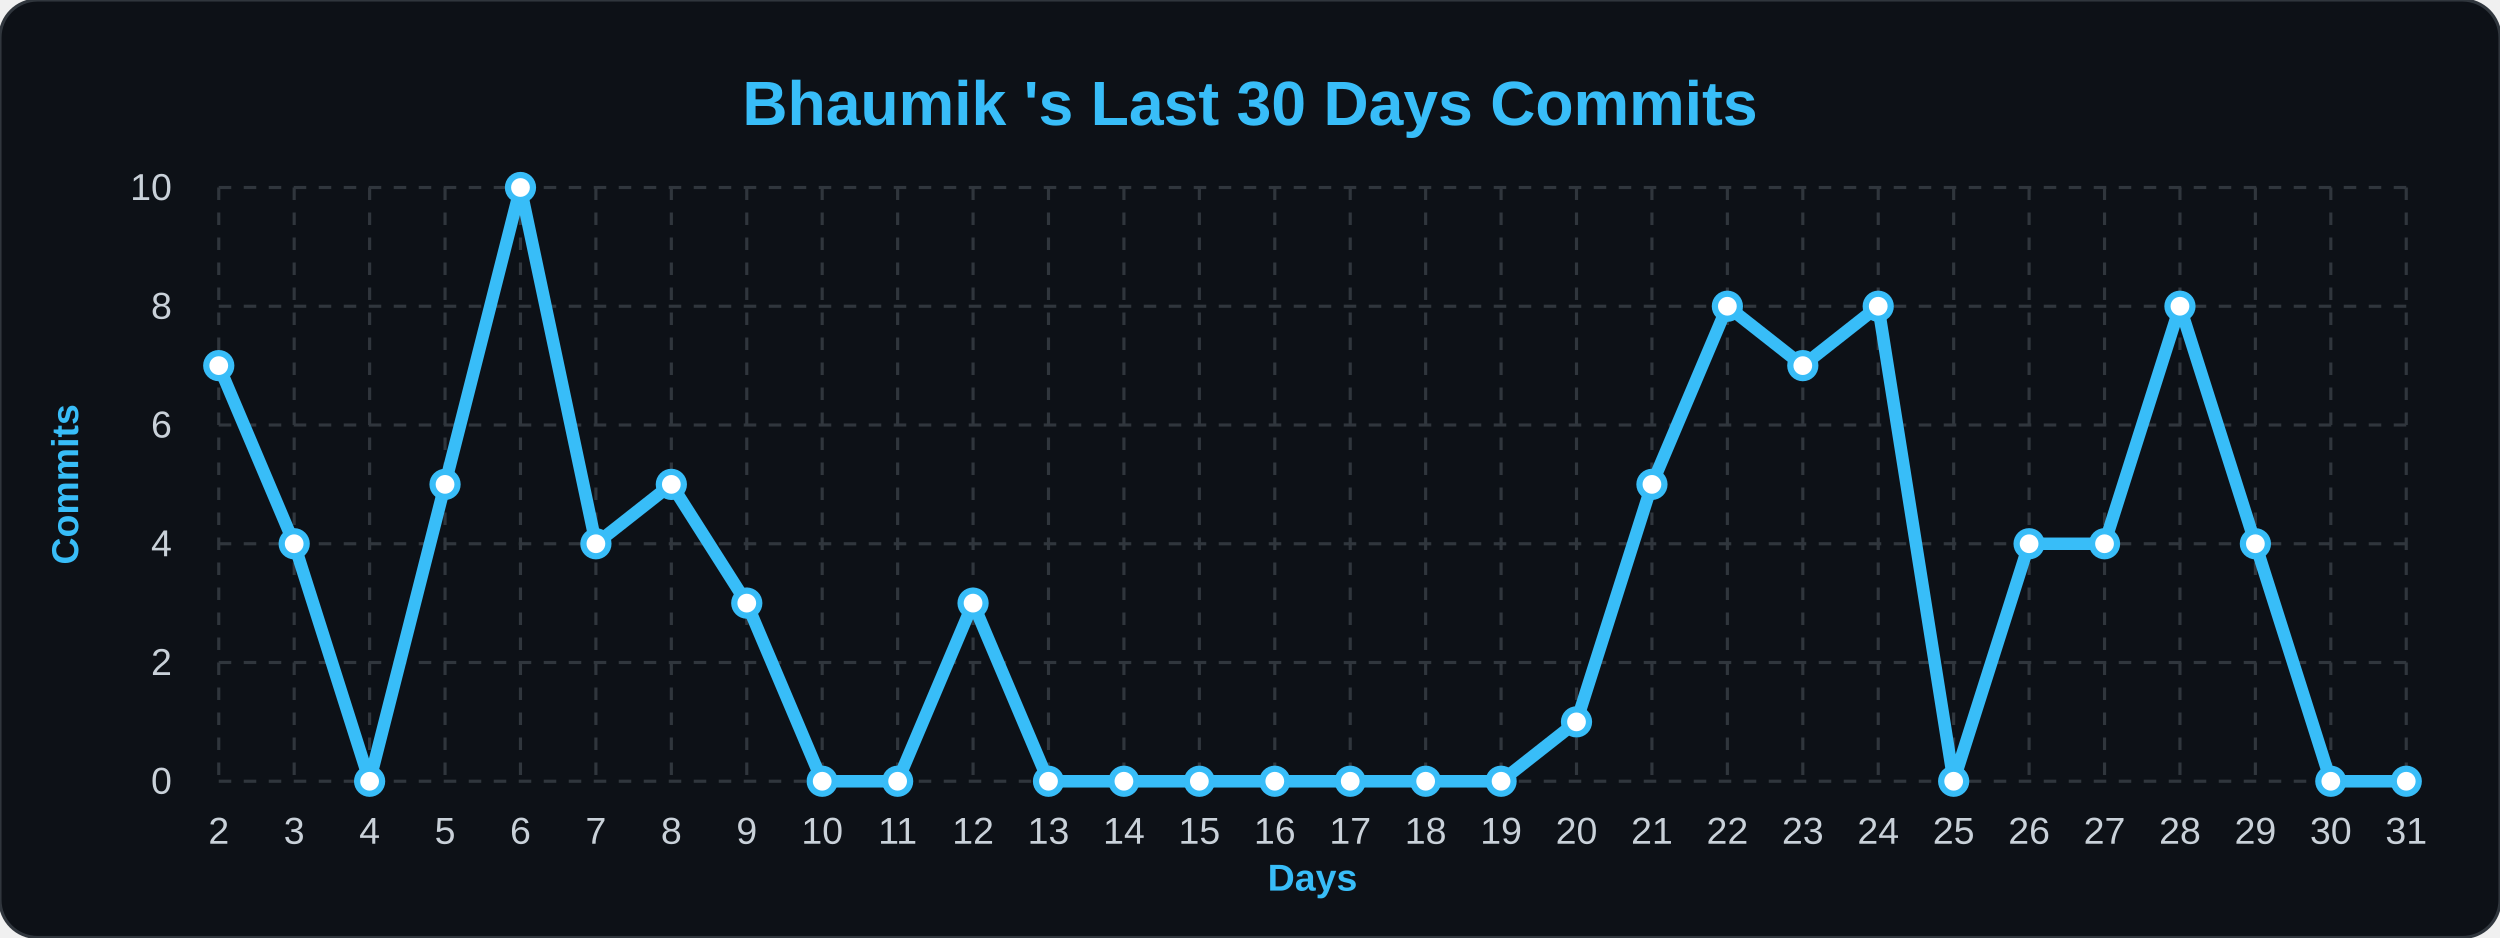
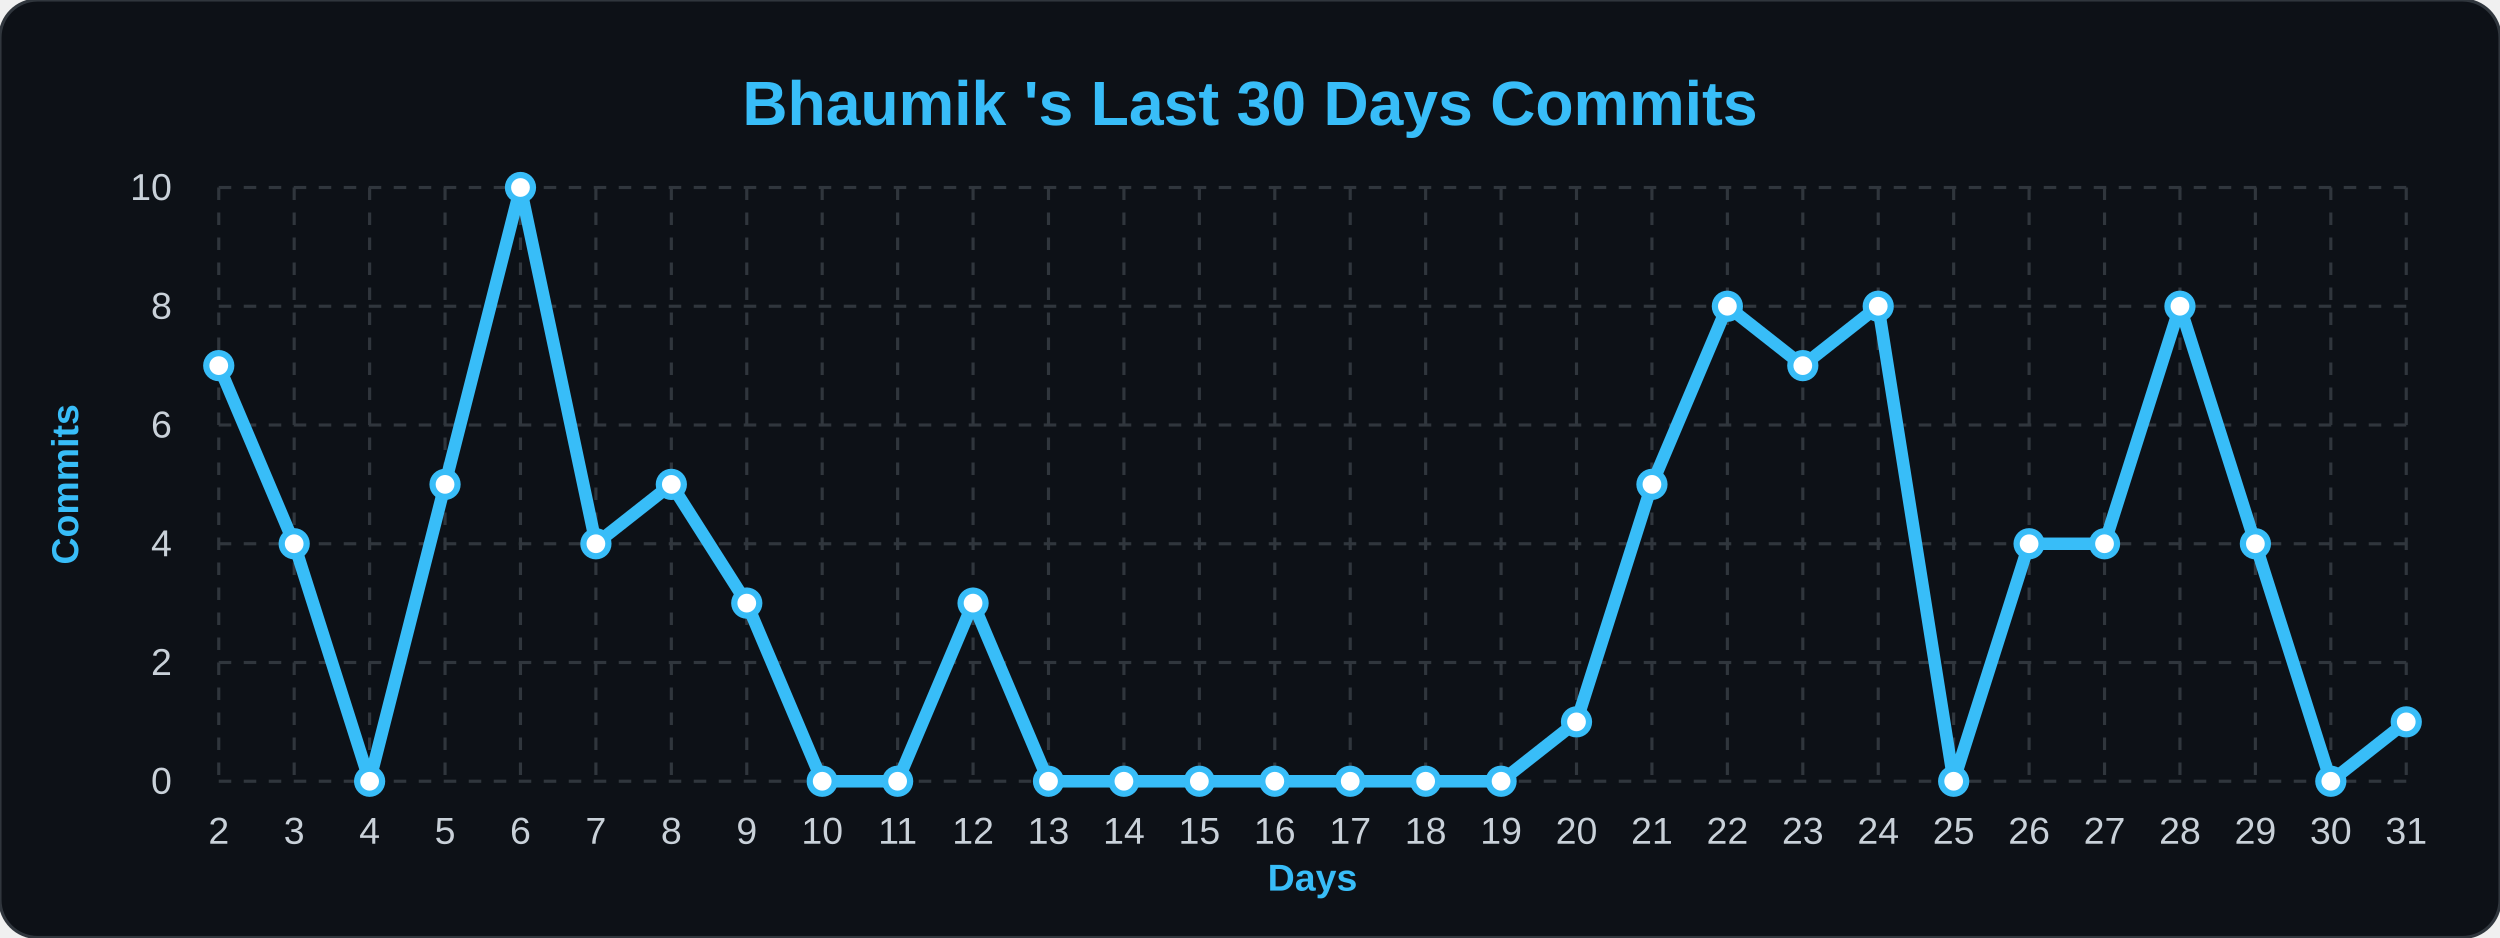
<svg xmlns="http://www.w3.org/2000/svg" width="100%" viewBox="0 0 800 300">
  <style>
        .bg { fill: #0d1117; }
        .title { font: bold 20px 'Segoe UI', Arial, sans-serif; fill: #38bdf8; }
        .axis-label { font: bold 12px 'Segoe UI', Arial, sans-serif; fill: #38bdf8; }
        .tick-label { font: 12px 'Segoe UI', Arial, sans-serif; fill: #c9d1d9; }
        .grid { stroke: #30363d; stroke-width: 1; stroke-dasharray: 4 4; }
        .line { fill: none; stroke: #38bdf8; stroke-width: 4; stroke-linejoin: round; }
        .dot { fill: #ffffff; stroke: #38bdf8; stroke-width: 2; }
    </style>
  <rect width="800" height="300" rx="12" class="bg" stroke="#30363d" stroke-width="1" />
  <text x="400" y="40" class="title" text-anchor="middle">Bhaumik 's Last 30 Days Commits</text>
  <text x="25" y="155" class="axis-label" text-anchor="middle" transform="rotate(-90 25,155)">Commits</text>
  <text x="420" y="285" class="axis-label" text-anchor="middle">Days</text>
  <line x1="70" y1="250.0" x2="770" y2="250.0" class="grid" />
  <text x="55" y="254.0" class="tick-label" text-anchor="end">0</text>
  <line x1="70" y1="212.0" x2="770" y2="212.0" class="grid" />
  <text x="55" y="216.0" class="tick-label" text-anchor="end">2</text>
  <line x1="70" y1="174.0" x2="770" y2="174.0" class="grid" />
  <text x="55" y="178.0" class="tick-label" text-anchor="end">4</text>
  <line x1="70" y1="136.0" x2="770" y2="136.0" class="grid" />
  <text x="55" y="140.0" class="tick-label" text-anchor="end">6</text>
  <line x1="70" y1="98.0" x2="770" y2="98.0" class="grid" />
  <text x="55" y="102.0" class="tick-label" text-anchor="end">8</text>
  <line x1="70" y1="60.0" x2="770" y2="60.0" class="grid" />
  <text x="55" y="64.0" class="tick-label" text-anchor="end">10</text>
  <line x1="70.0" y1="60" x2="70.0" y2="250" class="grid" />
  <text x="70.0" y="270" class="tick-label" text-anchor="middle">2</text>
  <line x1="94.138" y1="60" x2="94.138" y2="250" class="grid" />
  <text x="94.138" y="270" class="tick-label" text-anchor="middle">3</text>
  <line x1="118.276" y1="60" x2="118.276" y2="250" class="grid" />
  <text x="118.276" y="270" class="tick-label" text-anchor="middle">4</text>
  <line x1="142.414" y1="60" x2="142.414" y2="250" class="grid" />
  <text x="142.414" y="270" class="tick-label" text-anchor="middle">5</text>
  <line x1="166.552" y1="60" x2="166.552" y2="250" class="grid" />
  <text x="166.552" y="270" class="tick-label" text-anchor="middle">6</text>
  <line x1="190.69" y1="60" x2="190.69" y2="250" class="grid" />
  <text x="190.69" y="270" class="tick-label" text-anchor="middle">7</text>
  <line x1="214.828" y1="60" x2="214.828" y2="250" class="grid" />
  <text x="214.828" y="270" class="tick-label" text-anchor="middle">8</text>
  <line x1="238.966" y1="60" x2="238.966" y2="250" class="grid" />
  <text x="238.966" y="270" class="tick-label" text-anchor="middle">9</text>
  <line x1="263.103" y1="60" x2="263.103" y2="250" class="grid" />
  <text x="263.103" y="270" class="tick-label" text-anchor="middle">10</text>
  <line x1="287.241" y1="60" x2="287.241" y2="250" class="grid" />
  <text x="287.241" y="270" class="tick-label" text-anchor="middle">11</text>
  <line x1="311.379" y1="60" x2="311.379" y2="250" class="grid" />
  <text x="311.379" y="270" class="tick-label" text-anchor="middle">12</text>
  <line x1="335.517" y1="60" x2="335.517" y2="250" class="grid" />
  <text x="335.517" y="270" class="tick-label" text-anchor="middle">13</text>
  <line x1="359.655" y1="60" x2="359.655" y2="250" class="grid" />
  <text x="359.655" y="270" class="tick-label" text-anchor="middle">14</text>
  <line x1="383.793" y1="60" x2="383.793" y2="250" class="grid" />
  <text x="383.793" y="270" class="tick-label" text-anchor="middle">15</text>
  <line x1="407.931" y1="60" x2="407.931" y2="250" class="grid" />
  <text x="407.931" y="270" class="tick-label" text-anchor="middle">16</text>
  <line x1="432.069" y1="60" x2="432.069" y2="250" class="grid" />
  <text x="432.069" y="270" class="tick-label" text-anchor="middle">17</text>
  <line x1="456.207" y1="60" x2="456.207" y2="250" class="grid" />
  <text x="456.207" y="270" class="tick-label" text-anchor="middle">18</text>
  <line x1="480.345" y1="60" x2="480.345" y2="250" class="grid" />
  <text x="480.345" y="270" class="tick-label" text-anchor="middle">19</text>
  <line x1="504.483" y1="60" x2="504.483" y2="250" class="grid" />
  <text x="504.483" y="270" class="tick-label" text-anchor="middle">20</text>
  <line x1="528.621" y1="60" x2="528.621" y2="250" class="grid" />
  <text x="528.621" y="270" class="tick-label" text-anchor="middle">21</text>
  <line x1="552.759" y1="60" x2="552.759" y2="250" class="grid" />
  <text x="552.759" y="270" class="tick-label" text-anchor="middle">22</text>
  <line x1="576.897" y1="60" x2="576.897" y2="250" class="grid" />
  <text x="576.897" y="270" class="tick-label" text-anchor="middle">23</text>
  <line x1="601.034" y1="60" x2="601.034" y2="250" class="grid" />
  <text x="601.034" y="270" class="tick-label" text-anchor="middle">24</text>
  <line x1="625.172" y1="60" x2="625.172" y2="250" class="grid" />
  <text x="625.172" y="270" class="tick-label" text-anchor="middle">25</text>
  <line x1="649.31" y1="60" x2="649.31" y2="250" class="grid" />
  <text x="649.31" y="270" class="tick-label" text-anchor="middle">26</text>
  <line x1="673.448" y1="60" x2="673.448" y2="250" class="grid" />
  <text x="673.448" y="270" class="tick-label" text-anchor="middle">27</text>
  <line x1="697.586" y1="60" x2="697.586" y2="250" class="grid" />
  <text x="697.586" y="270" class="tick-label" text-anchor="middle">28</text>
  <line x1="721.724" y1="60" x2="721.724" y2="250" class="grid" />
  <text x="721.724" y="270" class="tick-label" text-anchor="middle">29</text>
  <line x1="745.862" y1="60" x2="745.862" y2="250" class="grid" />
  <text x="745.862" y="270" class="tick-label" text-anchor="middle">30</text>
  <line x1="770.0" y1="60" x2="770.0" y2="250" class="grid" />
  <text x="770.0" y="270" class="tick-label" text-anchor="middle">31</text>
-   <path d="M 70.0,117.0 L 94.138,174.0 L 118.276,250.0 L 142.414,155.0 L 166.552,60.0 L 190.69,174.0 L 214.828,155.0 L 238.966,193.0 L 263.103,250.0 L 287.241,250.0 L 311.379,193.0 L 335.517,250.0 L 359.655,250.0 L 383.793,250.0 L 407.931,250.0 L 432.069,250.0 L 456.207,250.0 L 480.345,250.0 L 504.483,231.0 L 528.621,155.0 L 552.759,98.0 L 576.897,117.0 L 601.034,98.0 L 625.172,250.0 L 649.31,174.0 L 673.448,174.0 L 697.586,98.0 L 721.724,174.0 L 745.862,250.0 L 770.0,250.0" class="line" />
+   <path d="M 70.0,117.0 L 94.138,174.0 L 118.276,250.0 L 142.414,155.0 L 166.552,60.0 L 190.69,174.0 L 214.828,155.0 L 238.966,193.0 L 263.103,250.0 L 287.241,250.0 L 311.379,193.0 L 335.517,250.0 L 359.655,250.0 L 383.793,250.0 L 407.931,250.0 L 432.069,250.0 L 456.207,250.0 L 480.345,250.0 L 504.483,231.0 L 528.621,155.0 L 552.759,98.0 L 576.897,117.0 L 601.034,98.0 L 625.172,250.0 L 649.31,174.0 L 673.448,174.0 L 697.586,98.0 L 721.724,174.0 L 745.862,250.0 L 770.0,231.0" class="line" />
  <g>
    <circle cx="70.0" cy="117.0" r="4" class="dot" />
  </g>
  <g>
    <circle cx="94.138" cy="174.0" r="4" class="dot" />
  </g>
  <g>
    <circle cx="118.276" cy="250.0" r="4" class="dot" />
  </g>
  <g>
    <circle cx="142.414" cy="155.0" r="4" class="dot" />
  </g>
  <g>
    <circle cx="166.552" cy="60.0" r="4" class="dot" />
  </g>
  <g>
    <circle cx="190.69" cy="174.0" r="4" class="dot" />
  </g>
  <g>
    <circle cx="214.828" cy="155.0" r="4" class="dot" />
  </g>
  <g>
    <circle cx="238.966" cy="193.0" r="4" class="dot" />
  </g>
  <g>
    <circle cx="263.103" cy="250.0" r="4" class="dot" />
  </g>
  <g>
    <circle cx="287.241" cy="250.0" r="4" class="dot" />
  </g>
  <g>
    <circle cx="311.379" cy="193.0" r="4" class="dot" />
  </g>
  <g>
    <circle cx="335.517" cy="250.0" r="4" class="dot" />
  </g>
  <g>
    <circle cx="359.655" cy="250.0" r="4" class="dot" />
  </g>
  <g>
    <circle cx="383.793" cy="250.0" r="4" class="dot" />
  </g>
  <g>
    <circle cx="407.931" cy="250.0" r="4" class="dot" />
  </g>
  <g>
    <circle cx="432.069" cy="250.0" r="4" class="dot" />
  </g>
  <g>
    <circle cx="456.207" cy="250.0" r="4" class="dot" />
  </g>
  <g>
    <circle cx="480.345" cy="250.0" r="4" class="dot" />
  </g>
  <g>
    <circle cx="504.483" cy="231.0" r="4" class="dot" />
  </g>
  <g>
    <circle cx="528.621" cy="155.0" r="4" class="dot" />
  </g>
  <g>
    <circle cx="552.759" cy="98.0" r="4" class="dot" />
  </g>
  <g>
    <circle cx="576.897" cy="117.0" r="4" class="dot" />
  </g>
  <g>
    <circle cx="601.034" cy="98.0" r="4" class="dot" />
  </g>
  <g>
    <circle cx="625.172" cy="250.0" r="4" class="dot" />
  </g>
  <g>
    <circle cx="649.31" cy="174.0" r="4" class="dot" />
  </g>
  <g>
    <circle cx="673.448" cy="174.0" r="4" class="dot" />
  </g>
  <g>
    <circle cx="697.586" cy="98.0" r="4" class="dot" />
  </g>
  <g>
    <circle cx="721.724" cy="174.0" r="4" class="dot" />
  </g>
  <g>
    <circle cx="745.862" cy="250.0" r="4" class="dot" />
  </g>
  <g>
-     <circle cx="770.0" cy="250.0" r="4" class="dot" />
+     <circle cx="770.0" cy="231.0" r="4" class="dot" />
  </g>
</svg>
